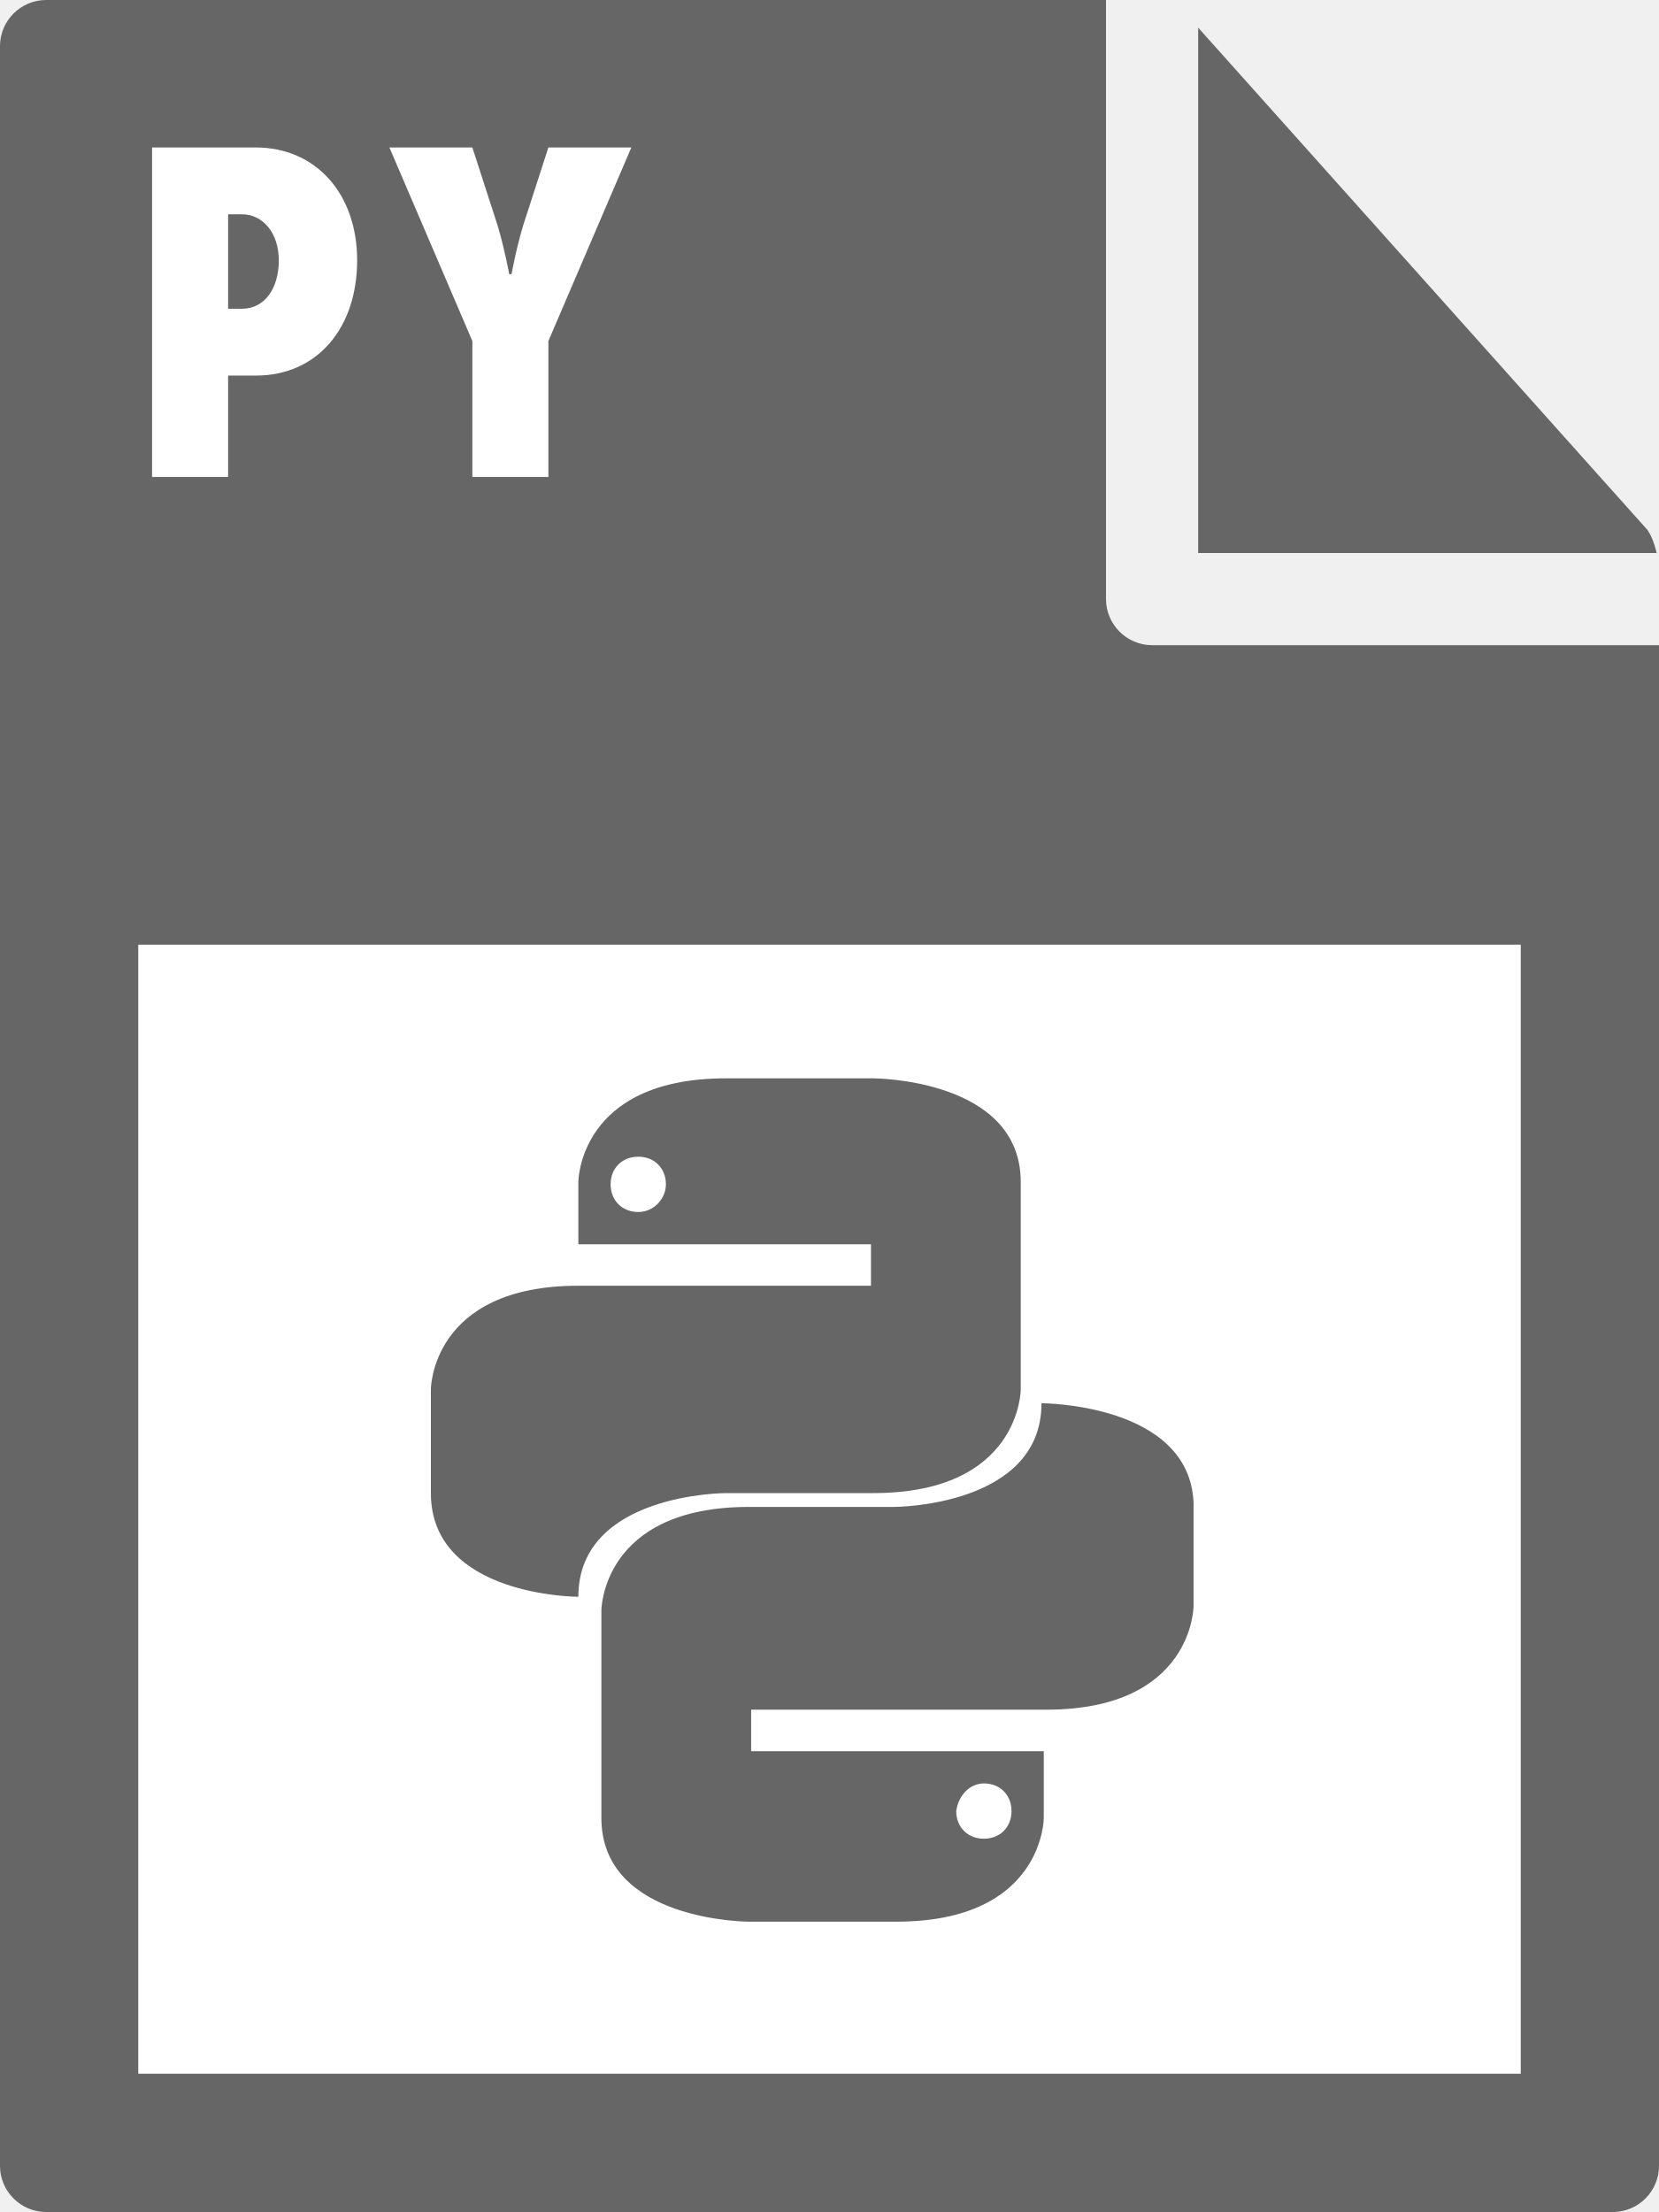
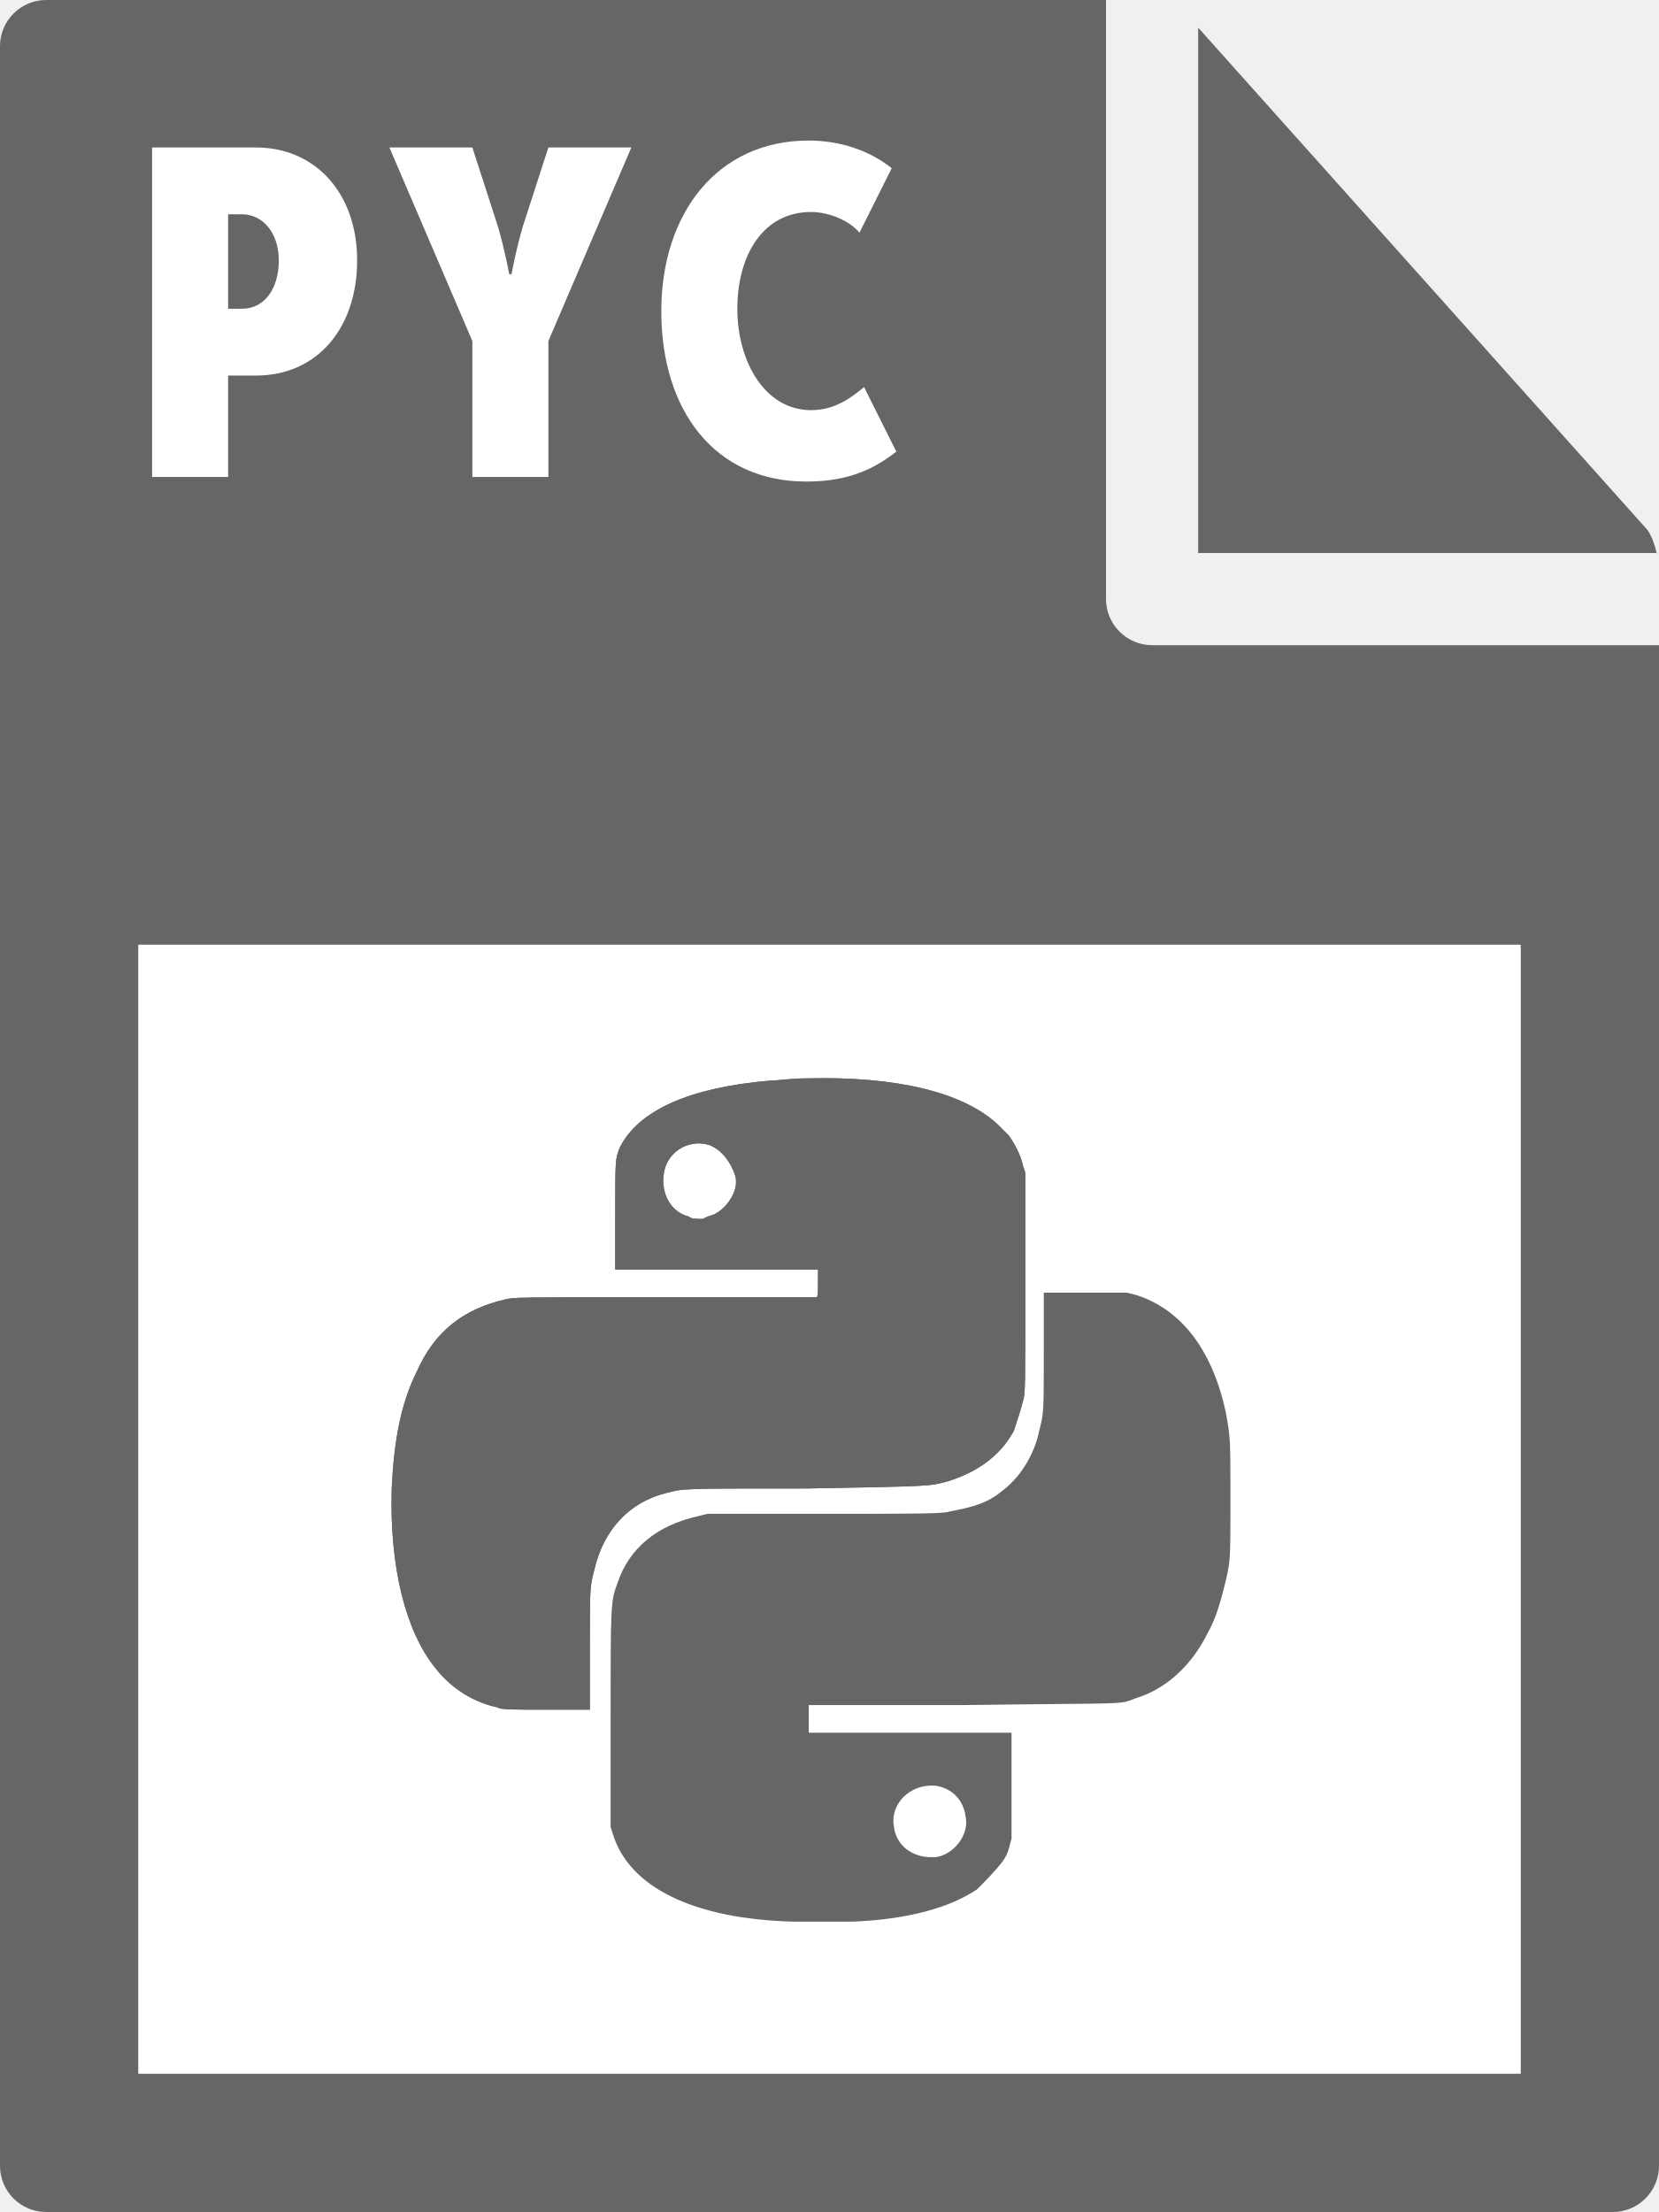
- <svg xmlns="http://www.w3.org/2000/svg" id="Layer_1" viewBox="0 0 72 96">
-   <style>.st0{fill:#666}.st1{fill:#fff}</style>
-   <path class="st0" d="M0 2v92c0 1.1.9 2 2 2h68c1.1 0 2-.9 2-2V28H50c-1.1 0-2-.9-2-2V0H2C.9 0 0 .9 0 2z" />
-   <path class="st0" d="M71.9 24c-.1-.4-.2-.7-.4-1L52 1.2V24h19.9z" />
-   <path class="st1" d="M6 41h60v49H6zm.6-34.6h4.5c2.6 0 4.4 2 4.4 4.9 0 2.9-1.7 5-4.4 5H9.9v4.4H6.6V6.4zm3.9 7c1 0 1.6-.9 1.6-2.1s-.7-2-1.6-2h-.6v4.1h.6zm10 1.4l-3.6-8.4h3.6l1.1 3.4c.3 1 .5 2.1.5 2.1h.1s.2-1.1.5-2.1l1.1-3.4h3.6l-3.6 8.4v5.9h-3.3v-5.9z" />
-   <path class="st0" d="M37.9 46.8h-6.4c-6.4 0-6.4 4.5-6.4 4.5V54h12.7v1.8H25.1c-6.4 0-6.4 4.5-6.4 4.5v4.5c0 4.5 6.4 4.5 6.4 4.5 0-4.5 6.4-4.5 6.4-4.5h6.4c6.4 0 6.4-4.5 6.4-4.5v-9c0-4.5-6.4-4.5-6.4-4.5zm-10.2 5.8c-.7 0-1.2-.5-1.2-1.2s.5-1.2 1.2-1.2 1.2.5 1.2 1.2c0 .6-.5 1.2-1.2 1.2zm17.5 8.3c0 4.5-6.4 4.5-6.4 4.5h-6.3c-6.4 0-6.4 4.5-6.4 4.5v9c0 4.5 6.4 4.5 6.4 4.5h6.4c6.4 0 6.4-4.5 6.4-4.5V76H32.6v-1.8h12.8c6.4 0 6.4-4.5 6.4-4.5v-4.5c-.2-4.3-6.6-4.3-6.6-4.3zm-2.5 16.5c.7 0 1.2.5 1.2 1.2s-.5 1.2-1.2 1.2-1.2-.5-1.2-1.2c.1-.7.6-1.2 1.2-1.2z" />
+ <svg xmlns="http://www.w3.org/2000/svg" viewBox="0 0 72 96">
+   <style type="text/css">  
+ 	.st0{fill:#666666;}
+ 	.st1{fill:#FFFFFF;}
+ </style>
+   <path class="st0" d="M0 2l0 92c0 1.1 0.9 2 2 2h68c1.1 0 2-0.9 2-2V28H50c-1.1 0-2-0.9-2-2V0L2 0C0.9 0 0 0.9 0 2z" />
+   <path class="st0" d="M71.9 24c-0.1-0.4-0.2-0.7-0.4-1L52 1.2V24H71.9z" />
+   <rect x="6" y="41" class="st1" width="60" height="49" />
+   <path class="st1" d="M6.6 6.4h4.5c2.6 0 4.4 2 4.4 4.9 0 2.9-1.7 5-4.4 5H9.9v4.4H6.6V6.4zM10.5 13.4c1 0 1.6-0.9 1.6-2.1s-0.7-2-1.6-2H9.9v4.1H10.5z" />
+   <path class="st1" d="M20.5 14.8l-3.6-8.4h3.6l1.1 3.4c0.3 1 0.5 2.1 0.5 2.1h0.1c0 0 0.2-1.1 0.5-2.1l1.1-3.4h3.6l-3.6 8.4v5.9h-3.3V14.8z" />
+   <path class="st1" d="M35.1 6.1c1.3 0 2.6 0.4 3.6 1.2l-1.4 2.8c-0.4-0.5-1.3-0.9-2.1-0.9 -2.1 0-3.2 1.9-3.2 4.2 0 2.3 1.2 4.4 3.2 4.4 1 0 1.7-0.5 2.3-1l1.4 2.8c-0.9 0.7-2 1.3-3.9 1.3 -4 0-6.3-3.1-6.3-7.4C28.7 9.3 31.1 6.1 35.1 6.1z" />
+   <path class="st0" d="M34.5 83.4c-4.4-0.1-7.2-1.5-7.9-3.8l-0.1-0.3v-4.5c0-5.2 0-5.3 0.3-6.1 0.5-1.5 1.7-2.5 3.5-2.9l0.4-0.1h5.1c3.7 0 5.2 0 5.4-0.1 1.1-0.2 1.7-0.4 2.3-0.9 0.8-0.6 1.4-1.6 1.6-2.6 0.2-0.8 0.2-0.7 0.2-3.5v-2.5h1.8 1.8l0.4 0.1c1.9 0.6 3.3 2.3 3.9 5.1 0.2 1.1 0.2 1.1 0.2 3.8 0 2.6 0 2.6-0.2 3.5 -0.2 0.8-0.4 1.6-0.8 2.3 -0.7 1.4-1.8 2.4-3.1 2.8 -0.8 0.3-0.1 0.2-7.5 0.3h-6.7v0.6 0.6h4.4 4.4v2.2c0 1.2 0 2.3 0 2.4 -0.1 0.3-0.1 0.6-0.4 1s-0.8 0.9-1.1 1.2c-1.2 0.8-3 1.3-5.4 1.4C36.5 83.4 35.3 83.4 34.5 83.4L34.5 83.4zM40.6 80.6c0.8-0.1 1.5-1 1.3-1.8 -0.1-0.7-0.6-1.2-1.3-1.3 -1.1-0.1-2 0.8-1.8 1.8 0.1 0.8 0.8 1.3 1.6 1.3C40.4 80.6 40.5 80.6 40.6 80.6L40.6 80.6zM21.6 74.1c-1-0.2-2-0.8-2.7-1.7 -1.3-1.6-2-4.4-1.9-7.8 0.1-2.1 0.4-3.7 1.1-5.1 0.8-1.8 2.1-2.7 3.8-3.1 0.4-0.1 0.4-0.1 6.9-0.1 3.6 0 6.6 0 6.6 0 0.1 0 0.1-0.1 0.1-0.6 0-0.4 0-0.6 0-0.6s-2 0-4.4 0h-4.4v-2.3c0-2.5 0-2.5 0.2-3 0.8-1.6 3-2.6 6.5-2.9 0.3 0 0.9-0.1 1.6-0.1 3.9-0.1 6.8 0.6 8.3 2 0.1 0.1 0.4 0.4 0.5 0.5 0.2 0.3 0.5 0.8 0.6 1.3l0.1 0.3v4.8c0 4.4 0 4.8-0.1 5.1 -0.1 0.4-0.3 1-0.4 1.3 -0.6 1.1-1.6 1.8-2.9 2.2 -0.8 0.2-0.5 0.2-6.1 0.3 -5.6 0-5.3 0-6.1 0.2 -1.6 0.4-2.7 1.6-3.1 3.3 -0.2 0.8-0.2 0.7-0.2 3.5v2.6h-1.7C22.2 74.2 21.7 74.2 21.6 74.1L21.6 74.1zM31 52.7c0.6-0.3 1.1-1.1 0.9-1.7s-0.6-1.1-1.1-1.3c-0.9-0.3-1.9 0.3-2 1.3 -0.1 0.8 0.3 1.6 1.1 1.8 0.1 0.1 0.3 0.1 0.6 0.1C30.7 52.8 30.7 52.8 31 52.7L31 52.7z" />
+   <path class="st0" d="M21.6 74.1c-1-0.2-2-0.8-2.7-1.7 -1.3-1.6-2-4.4-1.9-7.8 0.1-2.1 0.4-3.7 1.1-5.1 0.8-1.8 2.1-2.7 3.8-3.1 0.4-0.1 0.4-0.1 6.9-0.1 3.6 0 6.6 0 6.6 0 0.1 0 0.1-0.1 0.1-0.6 0-0.4 0-0.6 0-0.6s-2 0-4.4 0h-4.4v-2.3c0-2.5 0-2.5 0.2-3 0.8-1.6 3-2.6 6.5-2.9 0.3 0 0.9-0.1 1.6-0.1 3.9-0.1 6.8 0.6 8.3 2 0.1 0.1 0.4 0.4 0.5 0.5 0.2 0.3 0.5 0.8 0.6 1.3l0.1 0.3v4.8c0 4.4 0 4.8-0.1 5.1 -0.1 0.4-0.3 1-0.4 1.3 -0.6 1.1-1.6 1.8-2.9 2.2 -0.8 0.2-0.5 0.2-6.1 0.3 -5.6 0-5.3 0-6.1 0.2 -1.6 0.4-2.7 1.6-3.1 3.3 -0.2 0.8-0.2 0.7-0.2 3.5v2.6h-1.7C22.2 74.2 21.7 74.2 21.6 74.1L21.6 74.1zM31 52.7c0.6-0.3 1.1-1.1 0.9-1.7s-0.6-1.1-1.1-1.3c-0.9-0.3-1.9 0.3-2 1.3 -0.1 0.8 0.3 1.6 1.1 1.8 0.1 0.1 0.3 0.1 0.6 0.1C30.7 52.8 30.7 52.8 31 52.7L31 52.7z" />
</svg>
